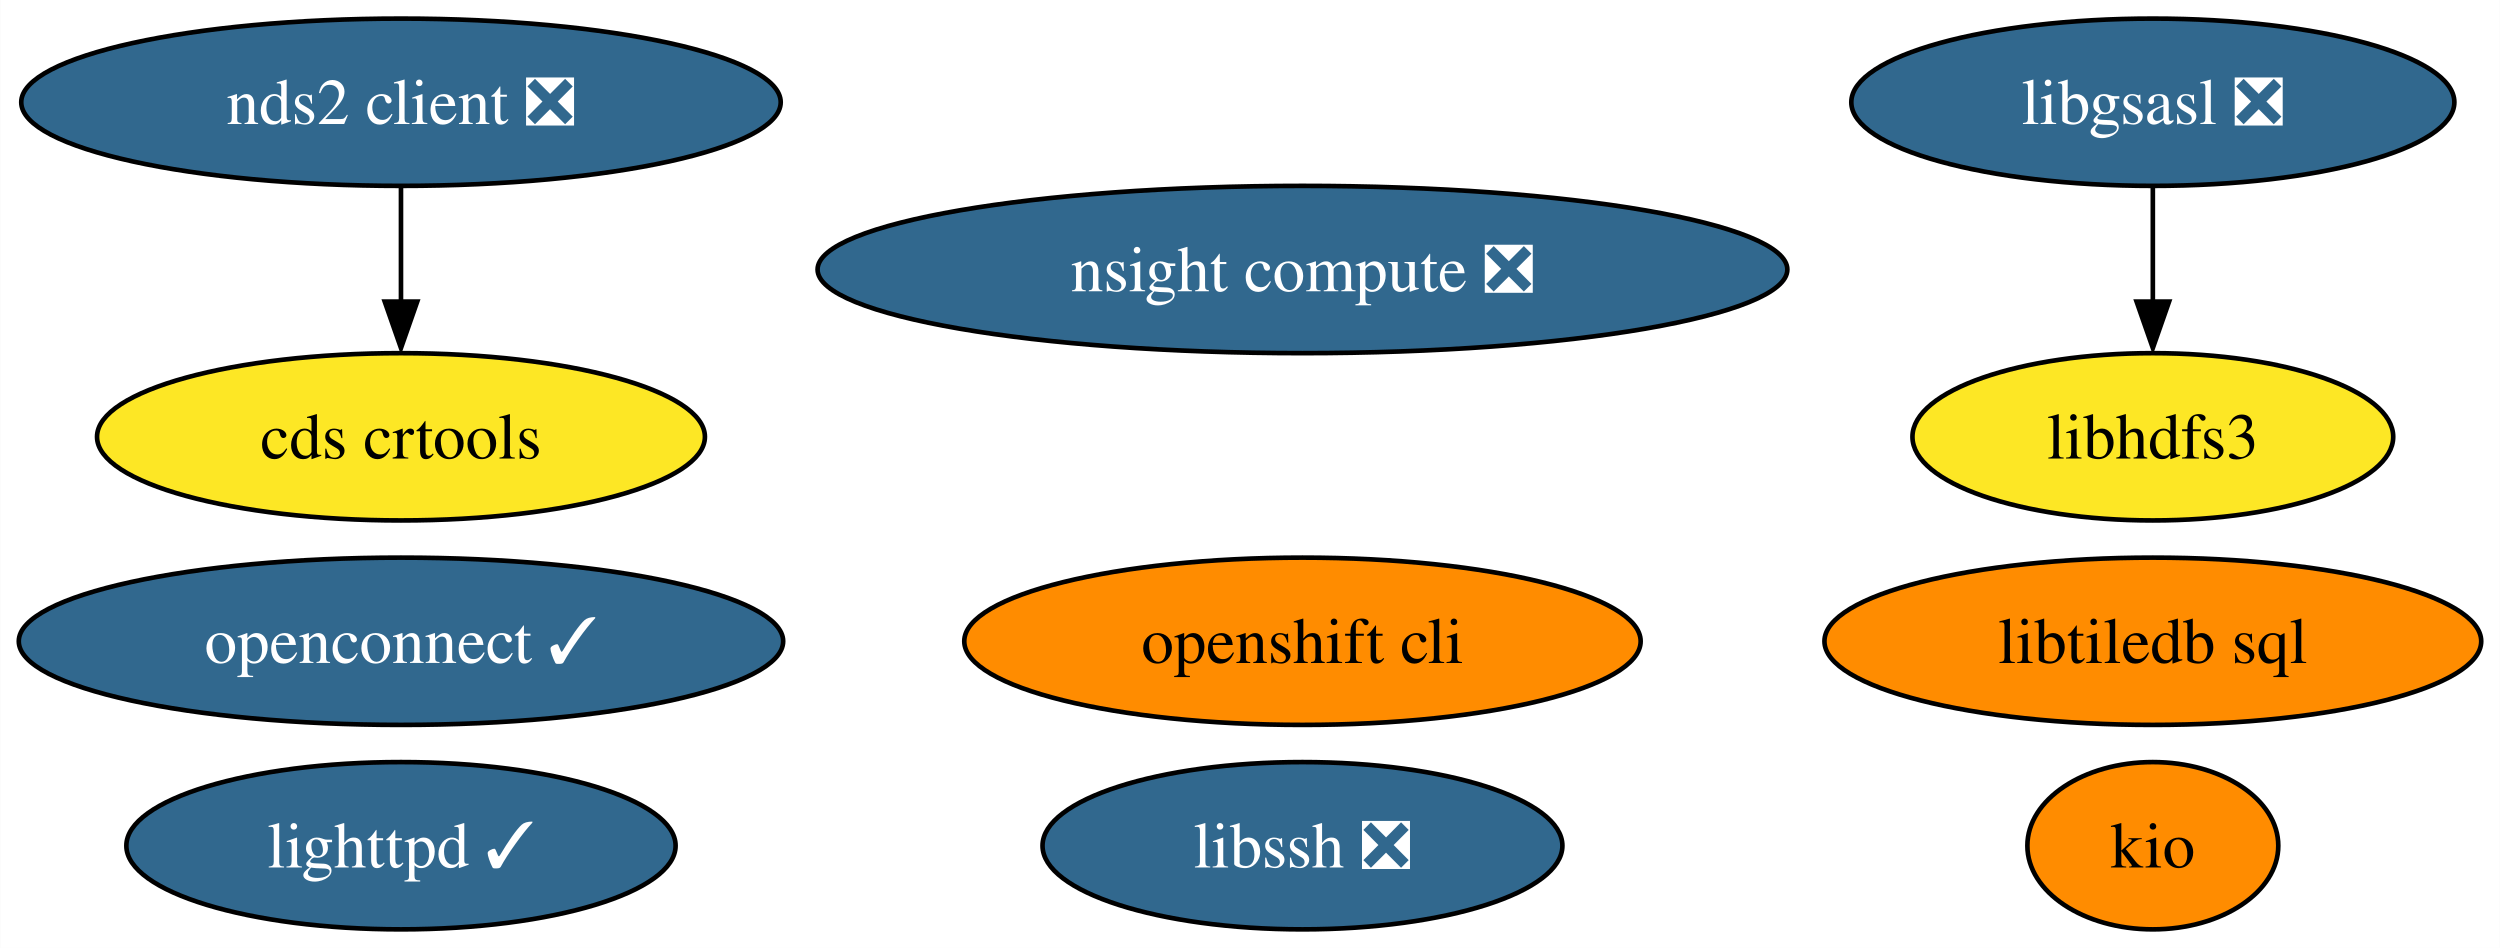
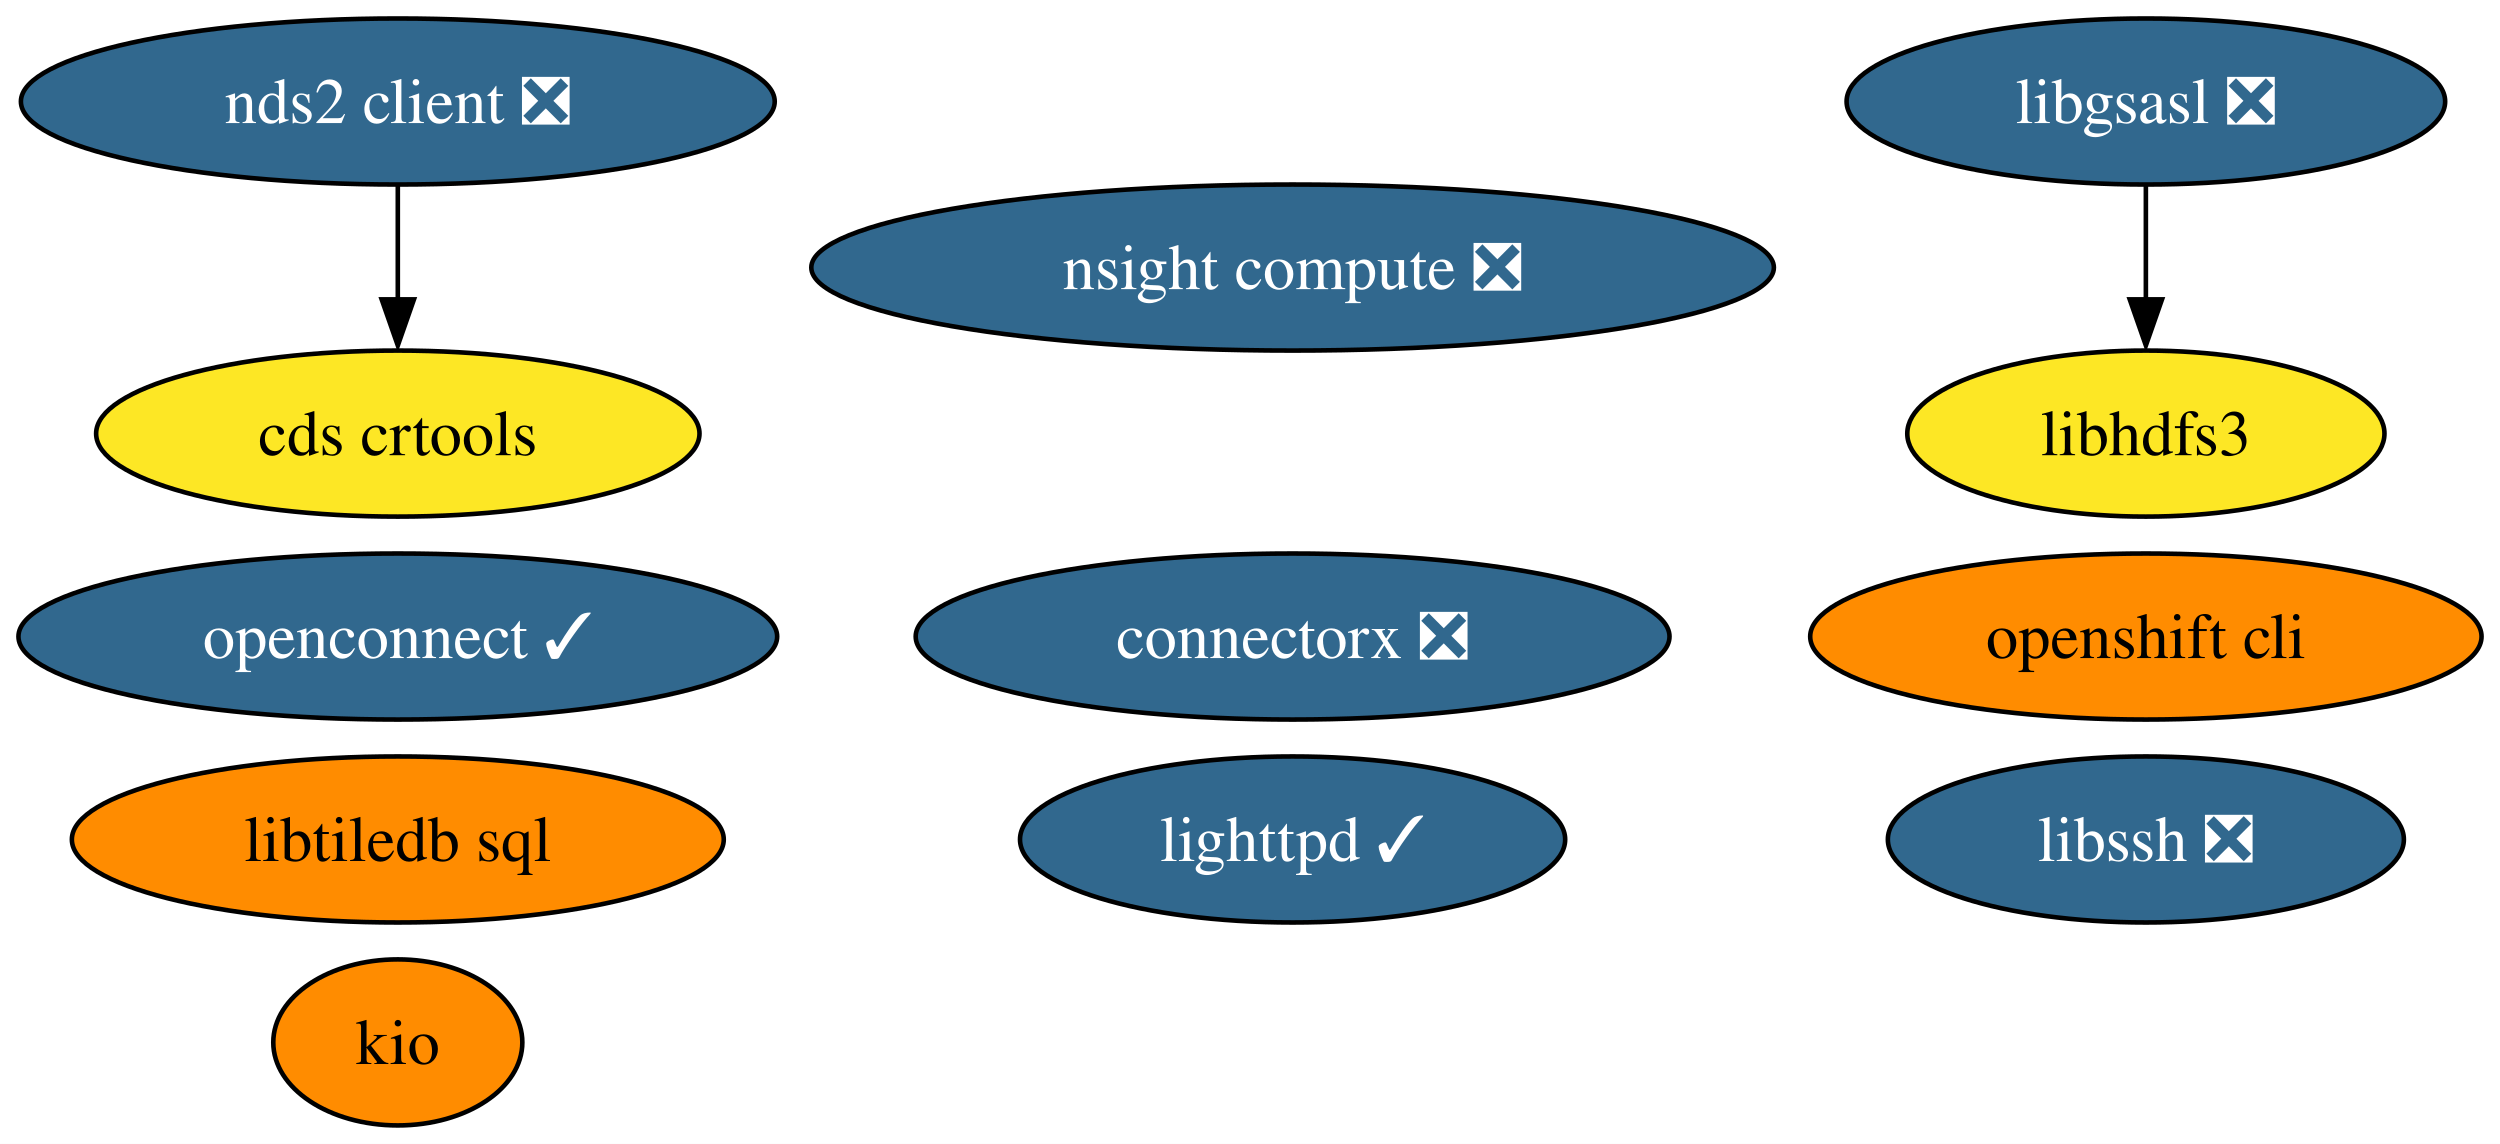
- <svg xmlns="http://www.w3.org/2000/svg" xmlns:xlink="http://www.w3.org/1999/xlink" width="538pt" height="204pt" viewBox="0.00 0.00 537.92 204.00">
-   <g id="graph0" class="graph" transform="scale(1 1) rotate(0) translate(4 200)">
-     <polygon fill="white" stroke="none" points="-4,4 -4,-200 533.92,-200 533.92,4 -4,4" />
+ <svg xmlns="http://www.w3.org/2000/svg" xmlns:xlink="http://www.w3.org/1999/xlink" width="542pt" height="248pt" viewBox="0.00 0.00 542.03 248.00">
+   <g id="graph0" class="graph" transform="scale(1 1) rotate(0) translate(4 244)">
+     <polygon fill="white" stroke="none" points="-4,4 -4,-244 538.03,-244 538.03,4 -4,4" />
    <g id="node1" class="node">
      <g id="a_node1">
        <a xlink:href="https://github.com/conda-forge/libgsasl-feedstock/pull/28" xlink:title="libgsasl ❎">
-           <ellipse fill="#31688e" stroke="black" cx="459.25" cy="-178" rx="64.89" ry="18" />
-           <text text-anchor="middle" x="459.25" y="-173.32" font-family="Times,serif" font-size="14.00" fill="white">libgsasl ❎</text>
+           <ellipse fill="#31688e" stroke="black" cx="461.25" cy="-222" rx="64.89" ry="18" />
+           <text text-anchor="middle" x="461.25" y="-217.32" font-family="Times,serif" font-size="14.00" fill="white">libgsasl ❎</text>
        </a>
      </g>
    </g>
    <g id="node3" class="node">
      <g id="a_node3">
        <a xlink:href="https://github.com/conda-forge/libhdfs3-feedstock" xlink:title="libhdfs3">
-           <ellipse fill="#fde725" stroke="black" cx="459.25" cy="-106" rx="51.73" ry="18" />
-           <text text-anchor="middle" x="459.25" y="-101.33" font-family="Times,serif" font-size="14.00">libhdfs3</text>
+           <ellipse fill="#fde725" stroke="black" cx="461.25" cy="-150" rx="51.73" ry="18" />
+           <text text-anchor="middle" x="461.25" y="-145.32" font-family="Times,serif" font-size="14.00">libhdfs3</text>
        </a>
      </g>
    </g>
    <g id="edge1" class="edge">
-       <path fill="none" stroke="black" d="M459.25,-159.7C459.25,-152.24 459.25,-143.32 459.25,-134.97" />
-       <polygon fill="black" stroke="black" points="462.75,-135.1 459.25,-125.1 455.75,-135.1 462.75,-135.1" />
+       <path fill="none" stroke="black" d="M461.25,-203.7C461.25,-196.24 461.25,-187.32 461.25,-178.97" />
+       <polygon fill="black" stroke="black" points="464.75,-179.1 461.25,-169.1 457.75,-179.1 464.75,-179.1" />
    </g>
    <g id="node2" class="node">
      <g id="a_node2">
        <a xlink:href="https://github.com/conda-forge/lighttpd-feedstock/pull/20" xlink:title="lighttpd ✓">
-           <ellipse fill="#31688e" stroke="black" cx="82.25" cy="-18" rx="59.1" ry="18" />
-           <text text-anchor="middle" x="82.25" y="-13.32" font-family="Times,serif" font-size="14.00" fill="white">lighttpd ✓</text>
+           <ellipse fill="#31688e" stroke="black" cx="276.25" cy="-62" rx="59.1" ry="18" />
+           <text text-anchor="middle" x="276.25" y="-57.33" font-family="Times,serif" font-size="14.00" fill="white">lighttpd ✓</text>
        </a>
      </g>
    </g>
    <g id="node4" class="node">
      <g id="a_node4">
        <a xlink:href="https://github.com/conda-forge/nds2-client-feedstock/pull/25" xlink:title="nds2 client ❎">
-           <ellipse fill="#31688e" stroke="black" cx="82.25" cy="-178" rx="81.72" ry="18" />
-           <text text-anchor="middle" x="82.25" y="-173.32" font-family="Times,serif" font-size="14.00" fill="white">nds2 client ❎</text>
+           <ellipse fill="#31688e" stroke="black" cx="82.25" cy="-222" rx="81.72" ry="18" />
+           <text text-anchor="middle" x="82.25" y="-217.32" font-family="Times,serif" font-size="14.00" fill="white">nds2 client ❎</text>
        </a>
      </g>
    </g>
    <g id="node10" class="node">
      <g id="a_node10">
        <a xlink:href="https://github.com/conda-forge/cds-crtools-feedstock" xlink:title="cds crtools">
-           <ellipse fill="#fde725" stroke="black" cx="82.25" cy="-106" rx="65.41" ry="18" />
-           <text text-anchor="middle" x="82.25" y="-101.33" font-family="Times,serif" font-size="14.00">cds crtools</text>
+           <ellipse fill="#fde725" stroke="black" cx="82.25" cy="-150" rx="65.41" ry="18" />
+           <text text-anchor="middle" x="82.25" y="-145.32" font-family="Times,serif" font-size="14.00">cds crtools</text>
        </a>
      </g>
    </g>
    <g id="edge2" class="edge">
-       <path fill="none" stroke="black" d="M82.25,-159.7C82.25,-152.24 82.25,-143.32 82.25,-134.97" />
-       <polygon fill="black" stroke="black" points="85.75,-135.1 82.25,-125.1 78.75,-135.1 85.75,-135.1" />
+       <path fill="none" stroke="black" d="M82.25,-203.7C82.25,-196.24 82.25,-187.32 82.25,-178.97" />
+       <polygon fill="black" stroke="black" points="85.75,-179.1 82.25,-169.1 78.75,-179.1 85.75,-179.1" />
    </g>
    <g id="node5" class="node">
      <g id="a_node5">
        <a xlink:href="https://github.com/conda-forge/libssh-feedstock/pull/20" xlink:title="libssh ❎">
-           <ellipse fill="#31688e" stroke="black" cx="276.25" cy="-18" rx="55.94" ry="18" />
-           <text text-anchor="middle" x="276.25" y="-13.32" font-family="Times,serif" font-size="14.00" fill="white">libssh ❎</text>
+           <ellipse fill="#31688e" stroke="black" cx="461.25" cy="-62" rx="55.94" ry="18" />
+           <text text-anchor="middle" x="461.25" y="-57.33" font-family="Times,serif" font-size="14.00" fill="white">libssh ❎</text>
        </a>
      </g>
    </g>
    <g id="node6" class="node">
      <g id="a_node6">
        <a xlink:href="https://github.com/conda-forge/openshift-cli-feedstock" xlink:title="openshift cli">
-           <ellipse fill="#ff8c00" stroke="black" cx="276.25" cy="-62" rx="72.78" ry="18" />
-           <text text-anchor="middle" x="276.25" y="-57.33" font-family="Times,serif" font-size="14.00">openshift cli</text>
+           <ellipse fill="#ff8c00" stroke="black" cx="461.25" cy="-106" rx="72.78" ry="18" />
+           <text text-anchor="middle" x="461.25" y="-101.33" font-family="Times,serif" font-size="14.00">openshift cli</text>
        </a>
      </g>
    </g>
    <g id="node7" class="node">
      <g id="a_node7">
        <a xlink:href="https://github.com/conda-forge/libtiledb-sql-feedstock" xlink:title="libtiledb sql">
-           <ellipse fill="#ff8c00" stroke="black" cx="459.25" cy="-62" rx="70.67" ry="18" />
-           <text text-anchor="middle" x="459.25" y="-57.33" font-family="Times,serif" font-size="14.00">libtiledb sql</text>
+           <ellipse fill="#ff8c00" stroke="black" cx="82.25" cy="-62" rx="70.67" ry="18" />
+           <text text-anchor="middle" x="82.25" y="-57.33" font-family="Times,serif" font-size="14.00">libtiledb sql</text>
        </a>
      </g>
    </g>
    <g id="node8" class="node">
      <g id="a_node8">
        <a xlink:href="https://github.com/conda-forge/kio-feedstock" xlink:title="kio">
-           <ellipse fill="#ff8c00" stroke="black" cx="459.25" cy="-18" rx="27" ry="18" />
-           <text text-anchor="middle" x="459.25" y="-13.32" font-family="Times,serif" font-size="14.00">kio</text>
+           <ellipse fill="#ff8c00" stroke="black" cx="82.25" cy="-18" rx="27" ry="18" />
+           <text text-anchor="middle" x="82.25" y="-13.32" font-family="Times,serif" font-size="14.00">kio</text>
        </a>
      </g>
    </g>
    <g id="node9" class="node">
      <g id="a_node9">
        <a xlink:href="https://github.com/conda-forge/openconnect-feedstock/pull/25" xlink:title="openconnect ✓">
-           <ellipse fill="#31688e" stroke="black" cx="82.25" cy="-62" rx="82.25" ry="18" />
-           <text text-anchor="middle" x="82.25" y="-57.33" font-family="Times,serif" font-size="14.00" fill="white">openconnect ✓</text>
+           <ellipse fill="#31688e" stroke="black" cx="82.25" cy="-106" rx="82.25" ry="18" />
+           <text text-anchor="middle" x="82.25" y="-101.33" font-family="Times,serif" font-size="14.00" fill="white">openconnect ✓</text>
        </a>
      </g>
    </g>
    <g id="node11" class="node">
      <g id="a_node11">
+         <a xlink:href="https://github.com/conda-forge/connectorx-feedstock/pull/26" xlink:title="connectorx ❎">
+           <ellipse fill="#31688e" stroke="black" cx="276.25" cy="-106" rx="81.72" ry="18" />
+           <text text-anchor="middle" x="276.25" y="-101.33" font-family="Times,serif" font-size="14.00" fill="white">connectorx ❎</text>
+         </a>
+       </g>
+     </g>
+     <g id="node12" class="node">
+       <g id="a_node12">
        <a xlink:href="https://github.com/conda-forge/nsight-compute-feedstock/pull/8" xlink:title="nsight compute ❎">
-           <ellipse fill="#31688e" stroke="black" cx="276.25" cy="-142" rx="104.35" ry="18" />
-           <text text-anchor="middle" x="276.25" y="-137.32" font-family="Times,serif" font-size="14.00" fill="white">nsight compute ❎</text>
+           <ellipse fill="#31688e" stroke="black" cx="276.25" cy="-186" rx="104.35" ry="18" />
+           <text text-anchor="middle" x="276.25" y="-181.32" font-family="Times,serif" font-size="14.00" fill="white">nsight compute ❎</text>
        </a>
      </g>
    </g>
  </g>
</svg>
